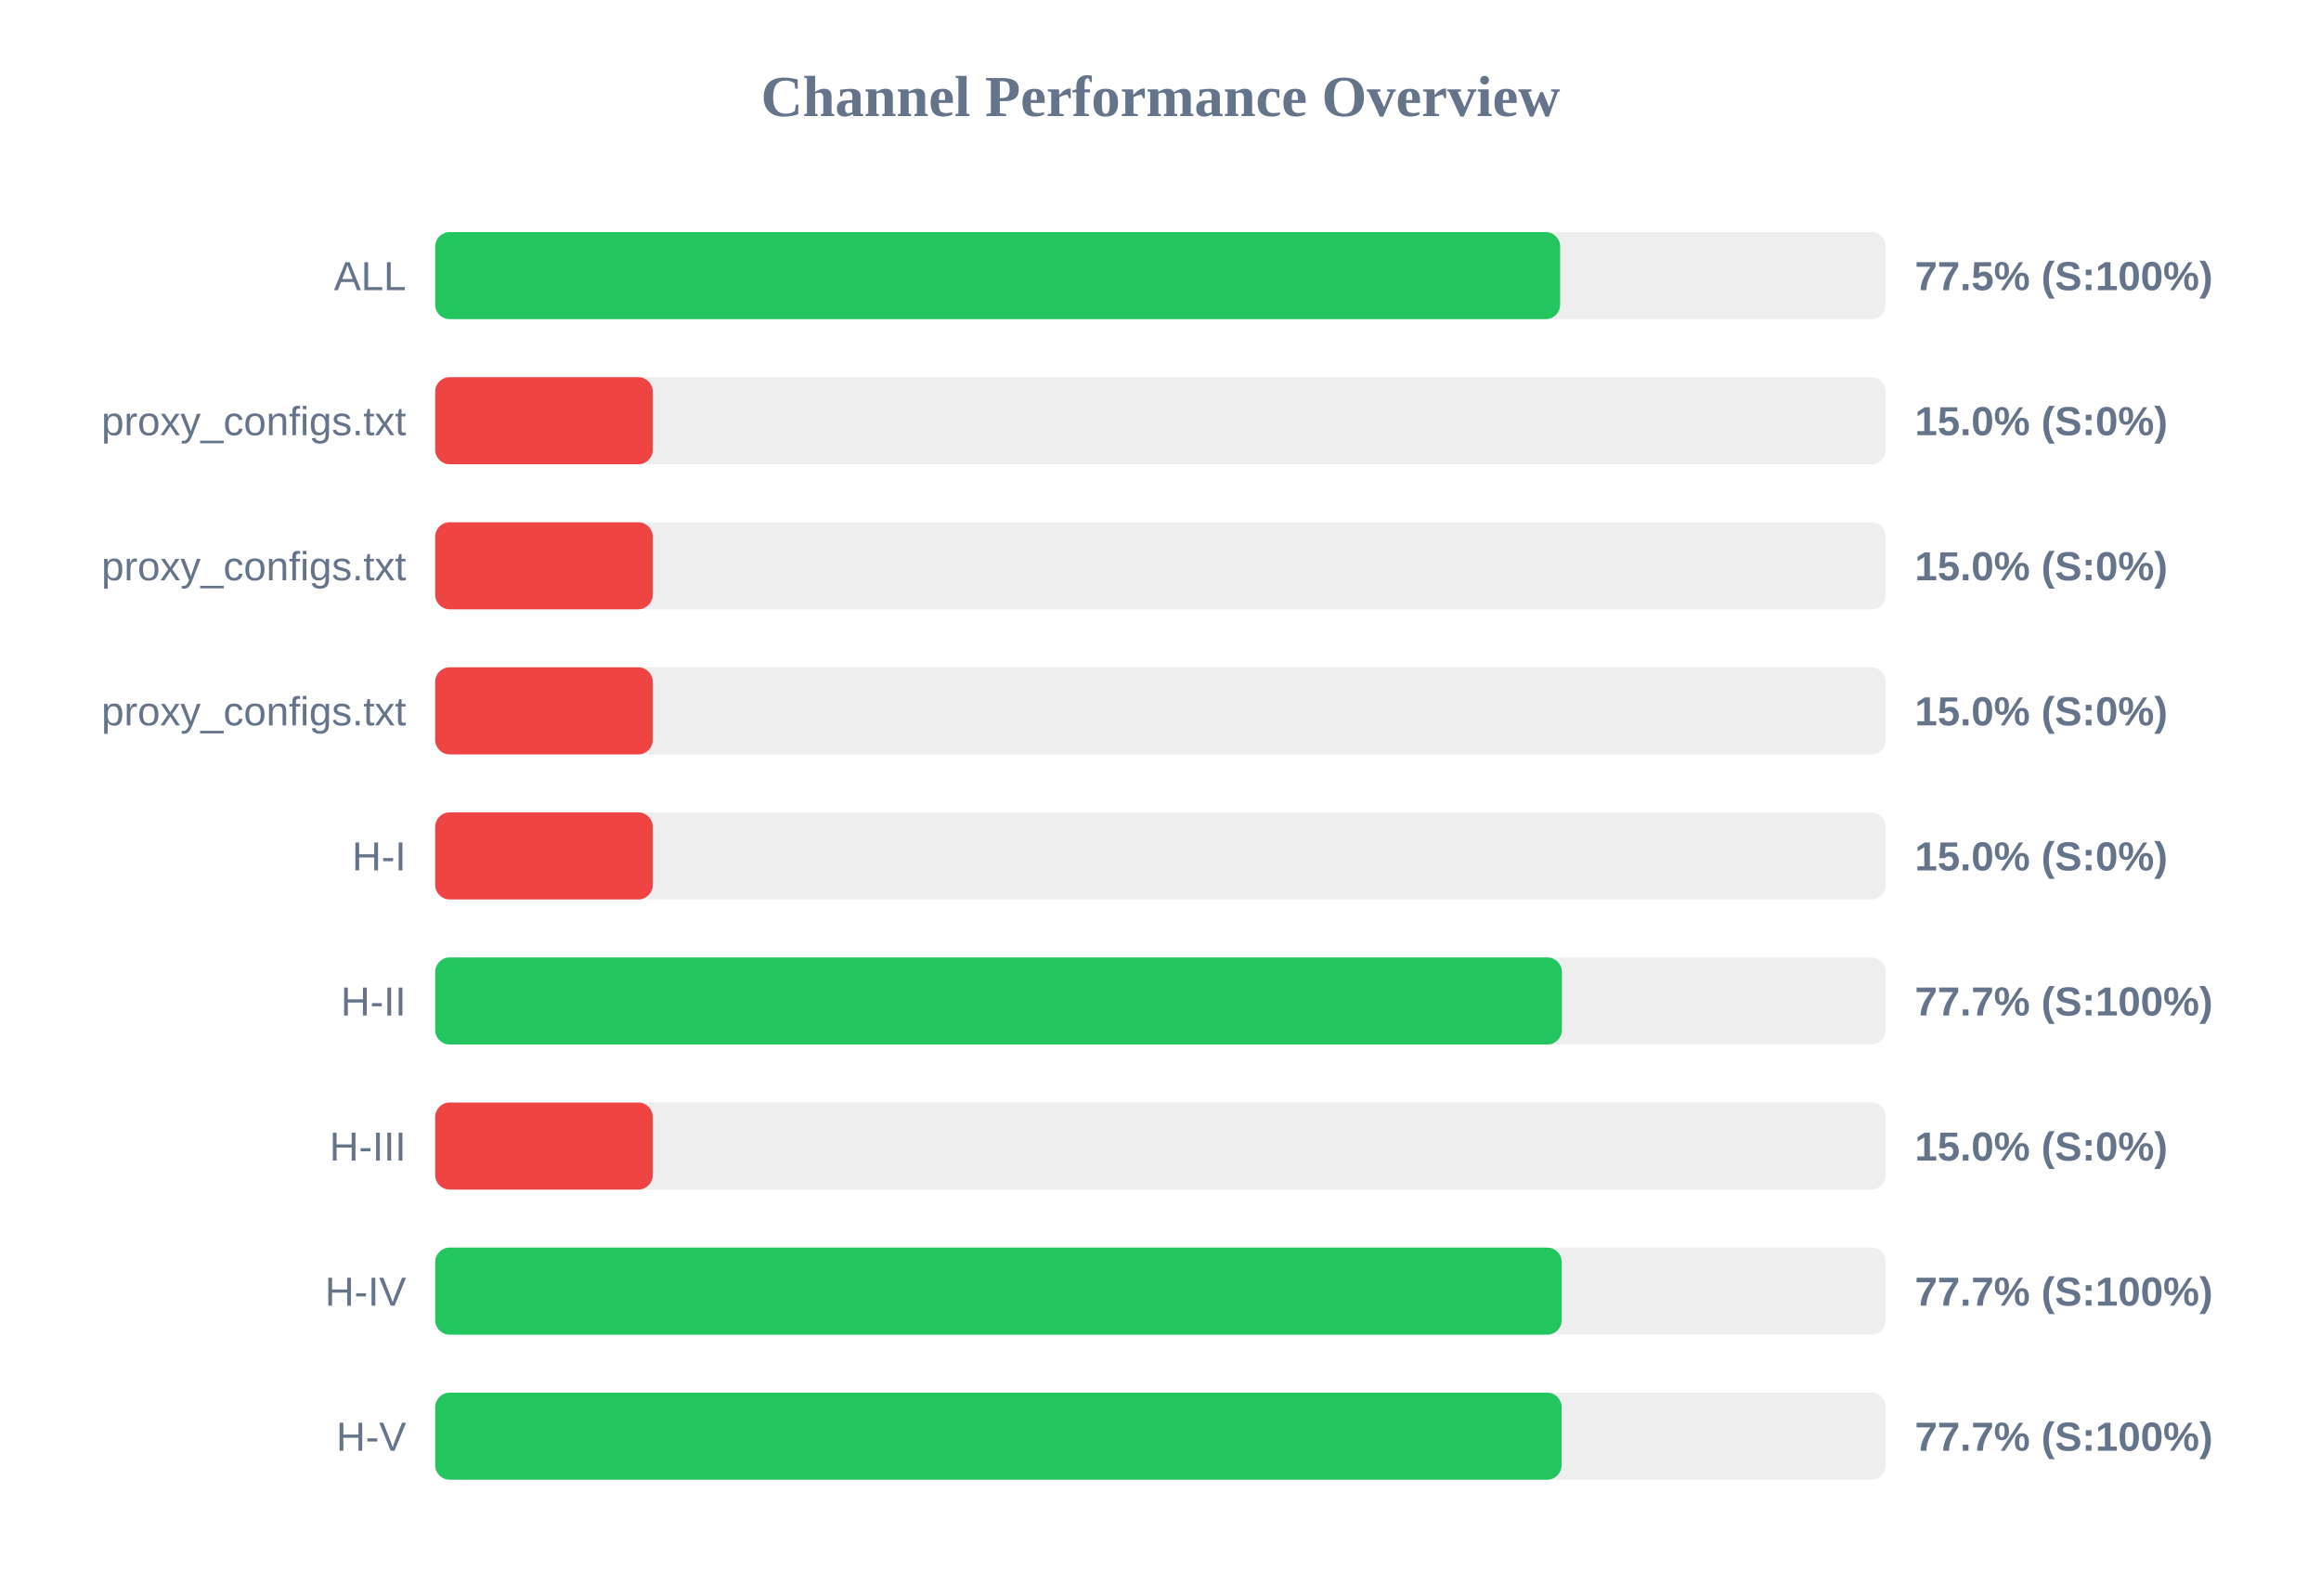
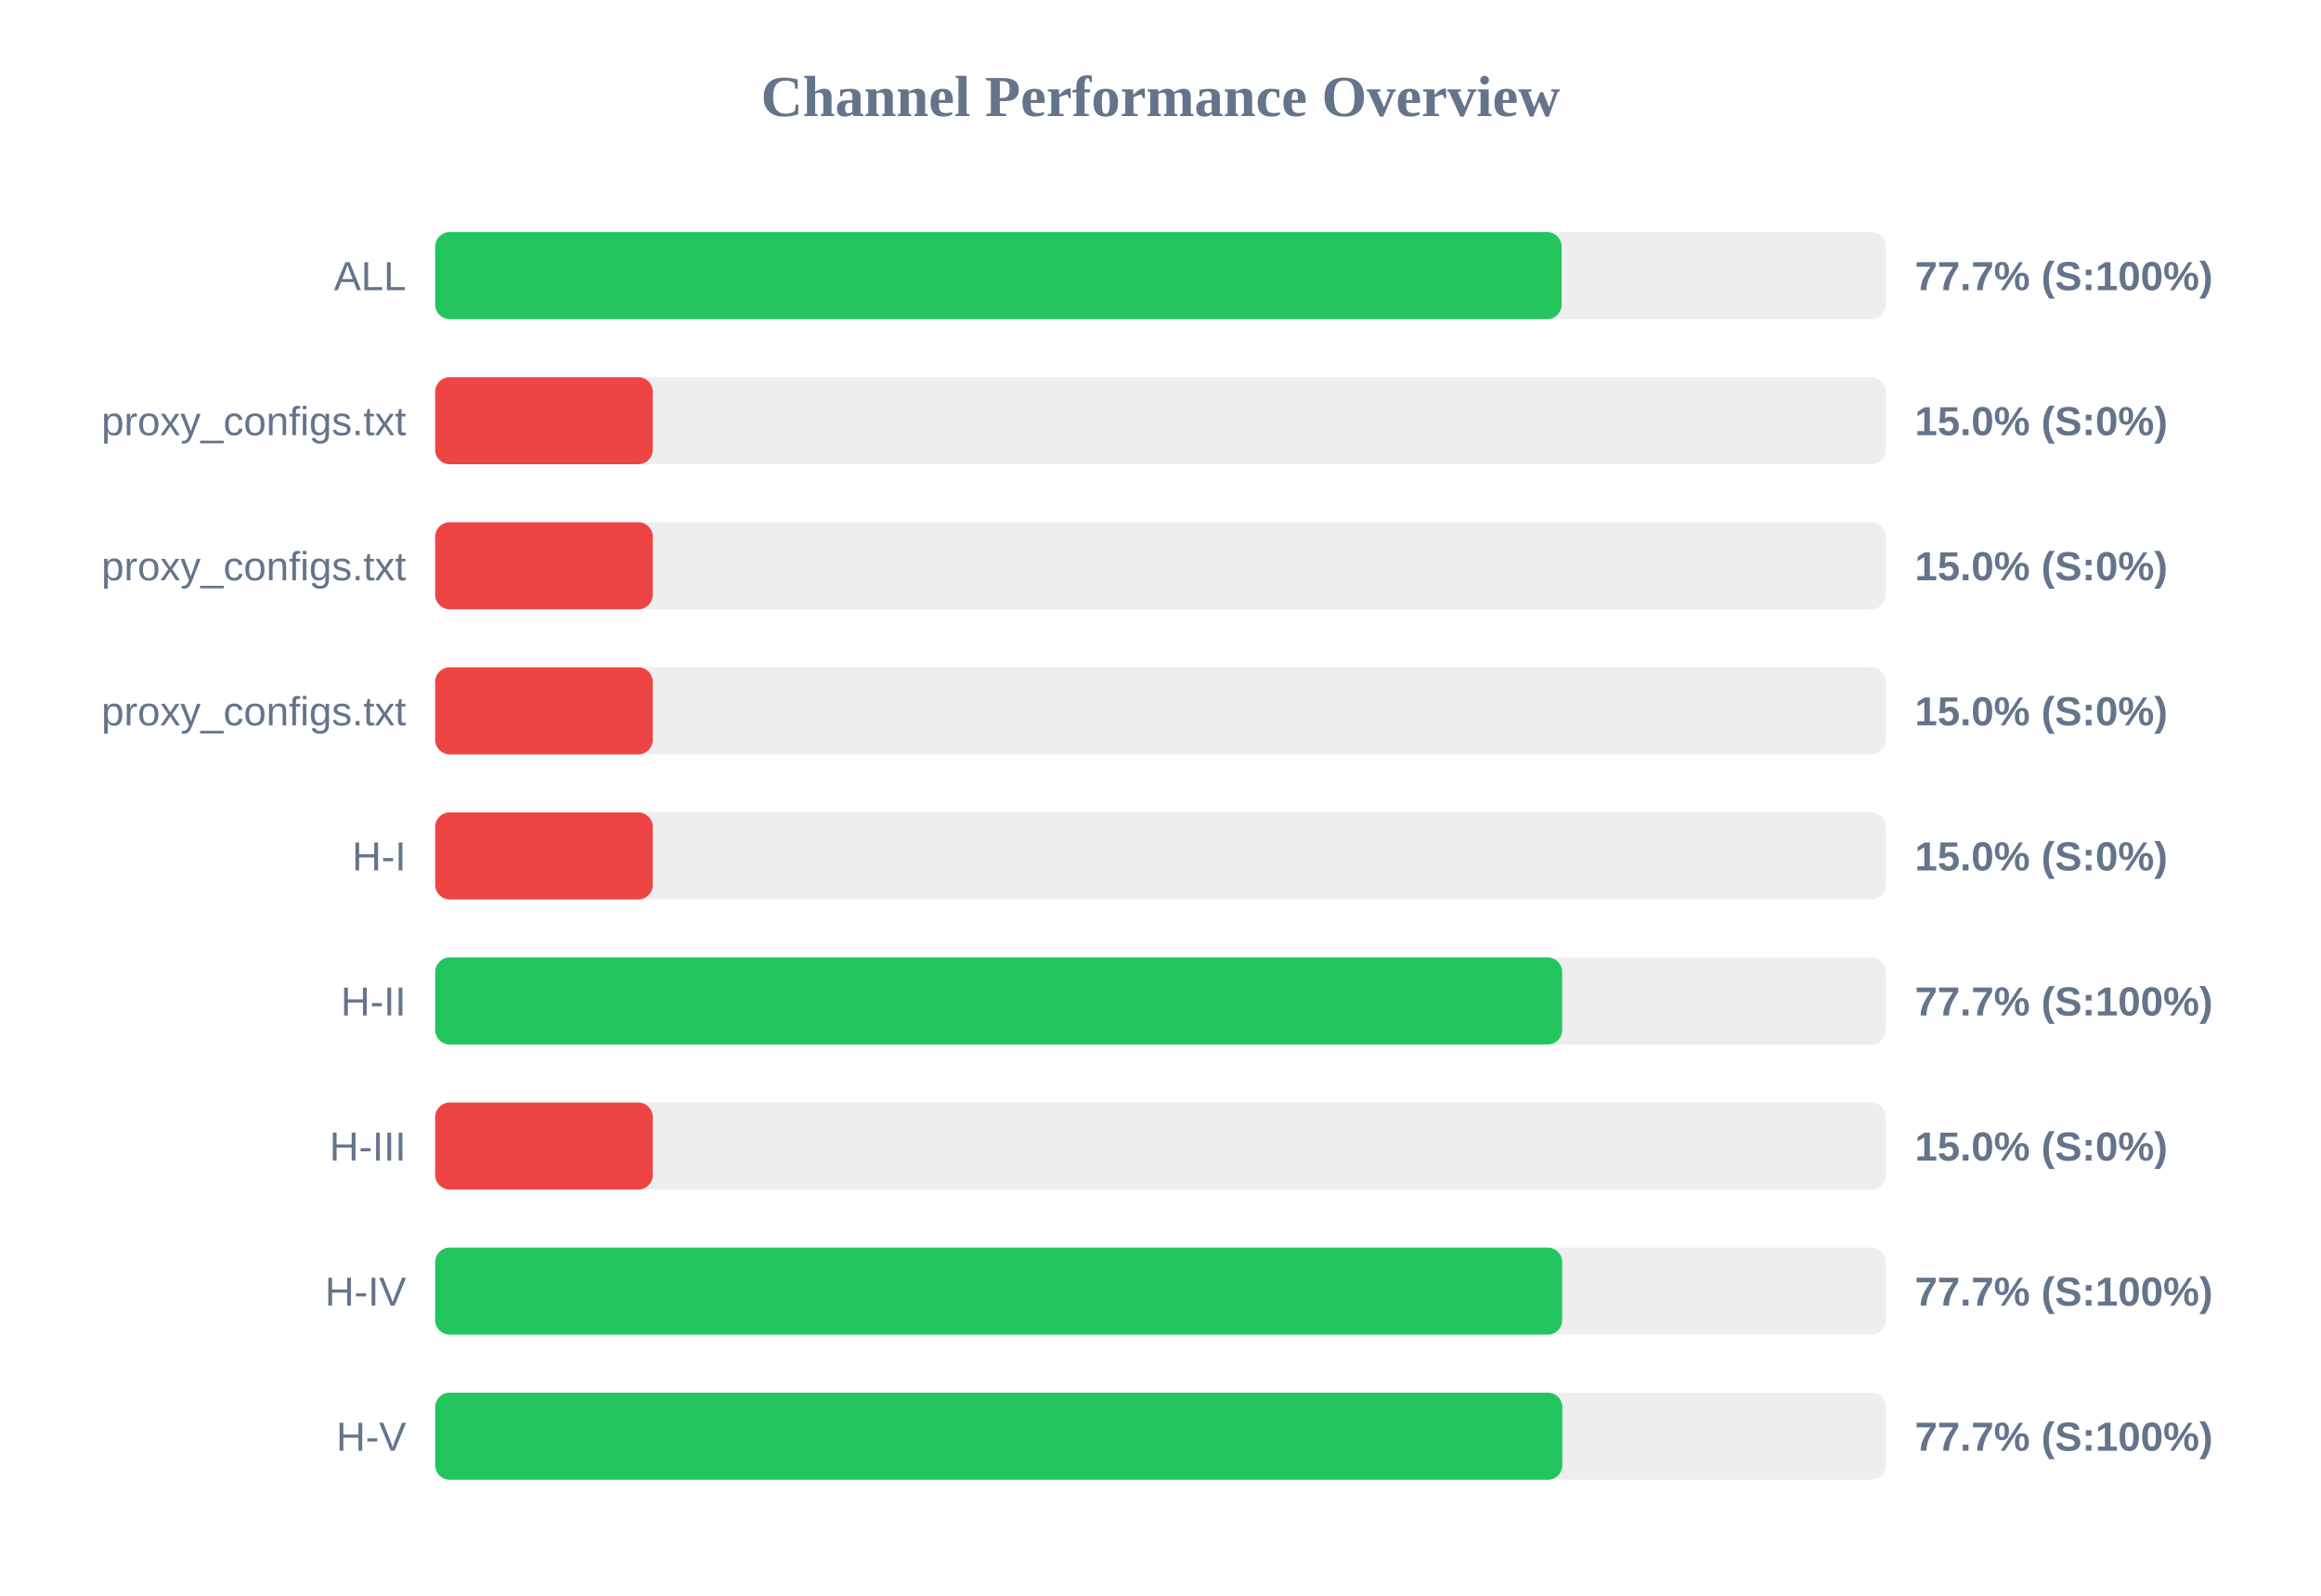
<svg xmlns="http://www.w3.org/2000/svg" width="800" height="550" version="1.1">
  <style>
        .row { font: 14px Arial; fill: #64748b; }
        .score { font: bold 14px Arial; fill: #64748b; }
    </style>
  <text x="400" y="40" text-anchor="middle" font-size="20px" font-weight="bold" fill="#64748b">Channel Performance Overview</text>
  <rect x="150" y="80" width="500" height="30" fill="#eee" rx="5" />
-   <rect x="150" y="80" width="387.75" height="30" fill="#22c55e" rx="5" />
+   <rect x="150" y="80" width="388.25" height="30" fill="#22c55e" rx="5" />
  <text x="140" y="100" text-anchor="end" class="row">ALL</text>
-   <text x="660" y="100" text-anchor="start" class="score">77.5% (S:100%)</text>
+   <text x="660" y="100" text-anchor="start" class="score">77.7% (S:100%)</text>
  <rect x="150" y="130" width="500" height="30" fill="#eee" rx="5" />
  <rect x="150" y="130" width="75.0" height="30" fill="#ef4444" rx="5" />
  <text x="140" y="150" text-anchor="end" class="row">proxy_configs.txt</text>
  <text x="660" y="150" text-anchor="start" class="score">15.0% (S:0%)</text>
  <rect x="150" y="180" width="500" height="30" fill="#eee" rx="5" />
  <rect x="150" y="180" width="75.0" height="30" fill="#ef4444" rx="5" />
  <text x="140" y="200" text-anchor="end" class="row">proxy_configs.txt</text>
  <text x="660" y="200" text-anchor="start" class="score">15.0% (S:0%)</text>
  <rect x="150" y="230" width="500" height="30" fill="#eee" rx="5" />
  <rect x="150" y="230" width="75.0" height="30" fill="#ef4444" rx="5" />
  <text x="140" y="250" text-anchor="end" class="row">proxy_configs.txt</text>
  <text x="660" y="250" text-anchor="start" class="score">15.0% (S:0%)</text>
  <rect x="150" y="280" width="500" height="30" fill="#eee" rx="5" />
  <rect x="150" y="280" width="75.0" height="30" fill="#ef4444" rx="5" />
  <text x="140" y="300" text-anchor="end" class="row">H-I</text>
  <text x="660" y="300" text-anchor="start" class="score">15.0% (S:0%)</text>
  <rect x="150" y="330" width="500" height="30" fill="#eee" rx="5" />
-   <rect x="150" y="330" width="388.35" height="30" fill="#22c55e" rx="5" />
+   <rect x="150" y="330" width="388.45" height="30" fill="#22c55e" rx="5" />
  <text x="140" y="350" text-anchor="end" class="row">H-II</text>
  <text x="660" y="350" text-anchor="start" class="score">77.7% (S:100%)</text>
  <rect x="150" y="380" width="500" height="30" fill="#eee" rx="5" />
  <rect x="150" y="380" width="75.0" height="30" fill="#ef4444" rx="5" />
  <text x="140" y="400" text-anchor="end" class="row">H-III</text>
  <text x="660" y="400" text-anchor="start" class="score">15.0% (S:0%)</text>
  <rect x="150" y="430" width="500" height="30" fill="#eee" rx="5" />
-   <rect x="150" y="430" width="388.3" height="30" fill="#22c55e" rx="5" />
+   <rect x="150" y="430" width="388.45" height="30" fill="#22c55e" rx="5" />
  <text x="140" y="450" text-anchor="end" class="row">H-IV</text>
  <text x="660" y="450" text-anchor="start" class="score">77.7% (S:100%)</text>
  <rect x="150" y="480" width="500" height="30" fill="#eee" rx="5" />
-   <rect x="150" y="480" width="388.25" height="30" fill="#22c55e" rx="5" />
+   <rect x="150" y="480" width="388.5" height="30" fill="#22c55e" rx="5" />
  <text x="140" y="500" text-anchor="end" class="row">H-V</text>
  <text x="660" y="500" text-anchor="start" class="score">77.7% (S:100%)</text>
</svg>
